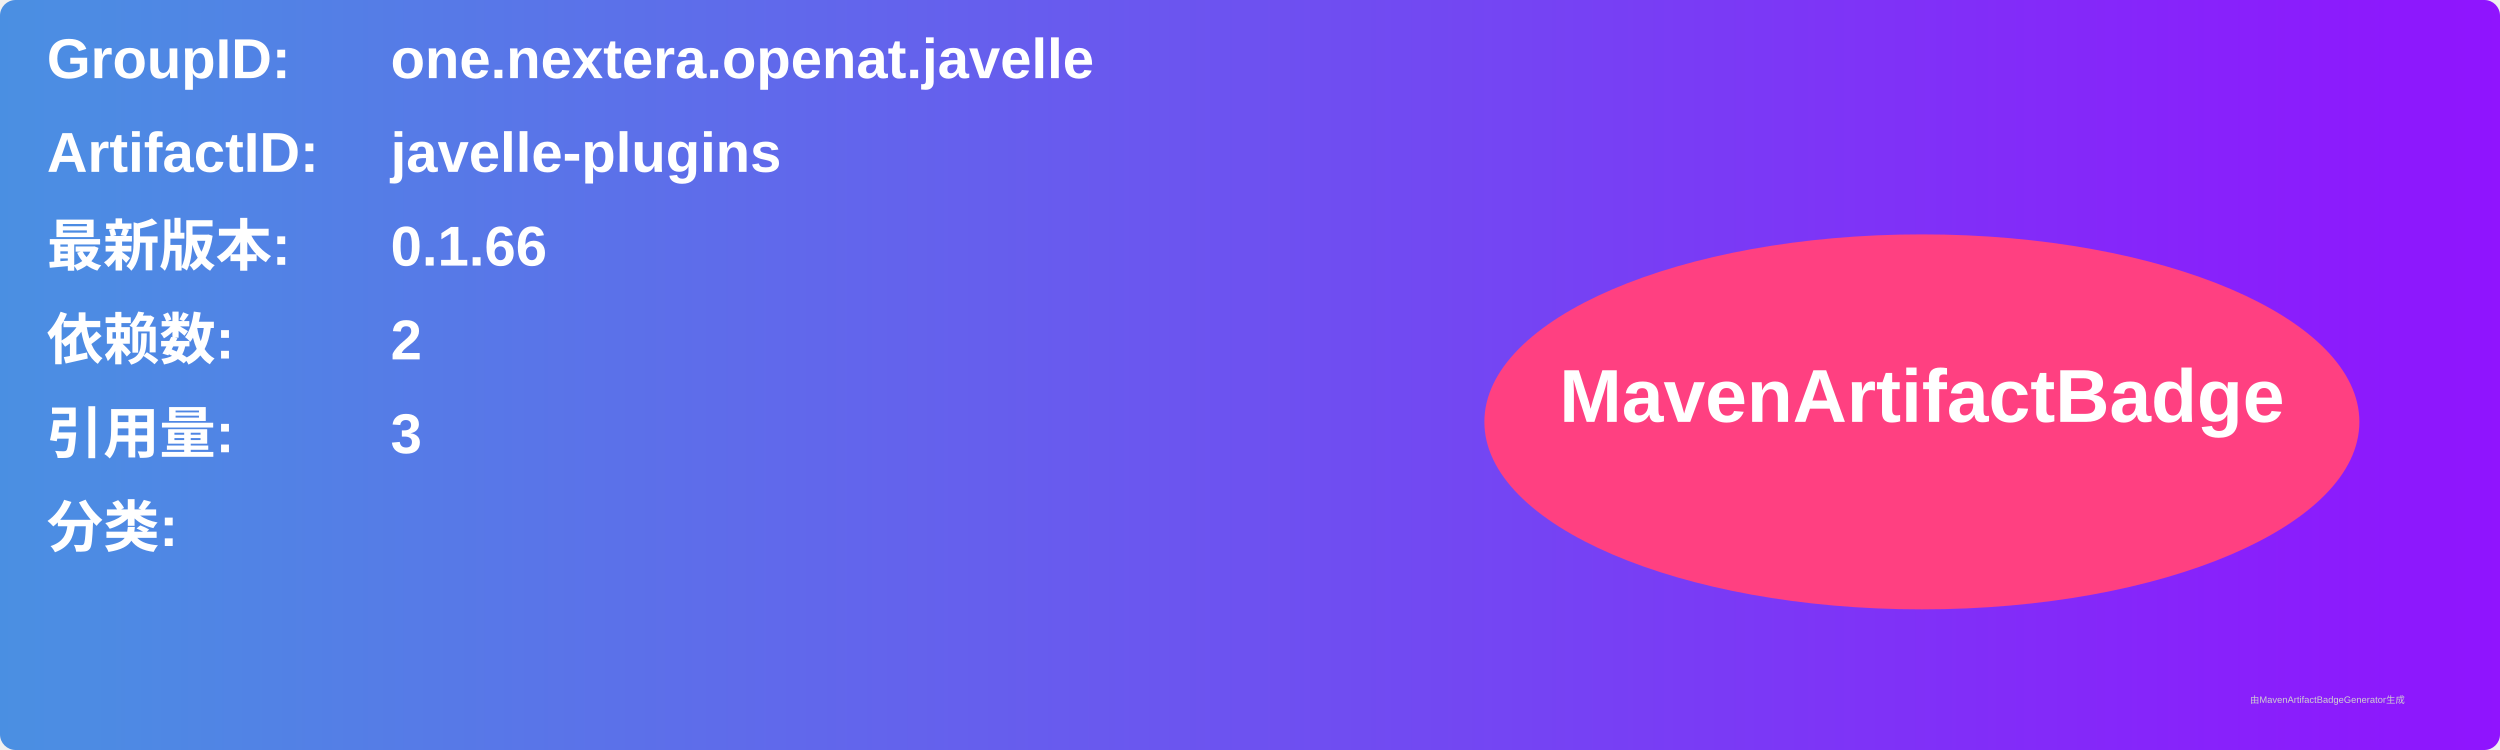
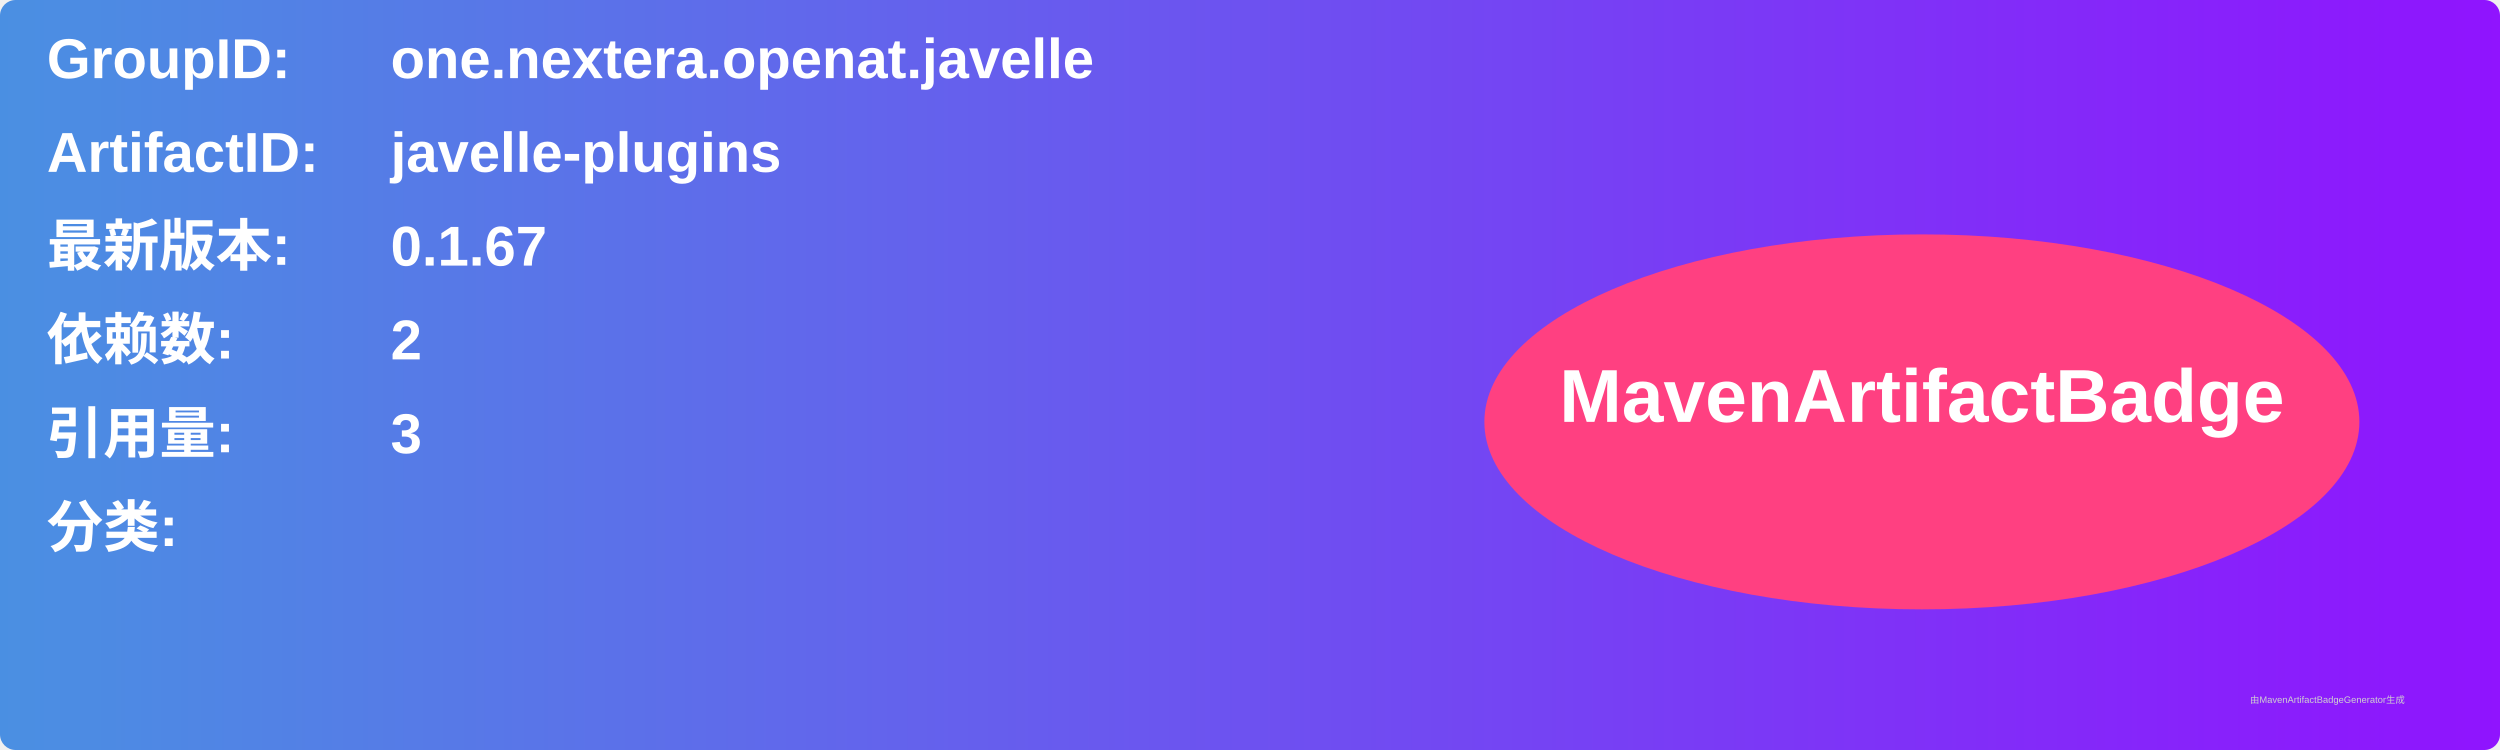
<svg xmlns="http://www.w3.org/2000/svg" width="800" height="240" viewBox="0 0 800 240">
  <linearGradient id="grad" x1="0%" y1="0%" x2="100%" y2="0%">
    <stop offset="0%" stop-color="#4a90e2" />
    <stop offset="100%" stop-color="#9013fe" />
  </linearGradient>
  <rect width="100%" height="100%" rx="5" ry="5" fill="url(#grad)" />
  <g transform="translate(15, 15)">
    <text x="0" y="10" font-family="Arial" font-size="18" fill="white" font-weight="bold" width="260">GroupID:</text>
    <text x="110" y="10" font-family="Arial" font-size="18" fill="white" font-weight="bold" width="460">one.nextera.openat.javelle</text>
    <text x="0" y="40" font-family="Arial" font-size="18" fill="white" font-weight="bold" width="260">ArtifactID:</text>
    <text x="110" y="40" font-family="Arial" font-size="18" fill="white" font-weight="bold" width="460">javelle-plugins</text>
    <text x="0" y="70" font-family="Arial" font-size="18" fill="white" font-weight="bold">最新版本:</text>
    <text x="110" y="70" font-family="Arial" font-size="18" fill="white" font-weight="bold">
-       <tspan font-weight="bold">0.1.66</tspan>
+       <tspan font-weight="bold">0.1.67</tspan>
    </text>
    <text x="0" y="100" font-family="Arial" font-size="18" fill="white" font-weight="bold">依赖数: </text>
    <text x="110" y="100" font-family="Arial" font-size="18" fill="white">
      <tspan font-weight="bold">2</tspan>
    </text>
    <text x="0" y="130" font-family="Arial" font-size="18" fill="white" font-weight="bold">引用量: </text>
    <text x="110" y="130" font-family="Arial" font-size="18" fill="white">
      <tspan font-weight="bold">3</tspan>
    </text>
    <text x="0" y="160" font-family="Arial" font-size="18" fill="white" font-weight="bold">分类:</text>
    <text x="10" y="190" font-family="Arial" font-size="10" fill="white">
      <tspan font-weight="bold" />
    </text>
    <ellipse cx="600" cy="120" rx="140" ry="60" fill="#ff4081" />
    <text x="600" y="120" text-anchor="middle" font-family="Arial" font-size="24" fill="white" font-weight="bold">MavenArtifactBadge</text>
  </g>
  <text x="720" y="225" font-family="Arial" font-size="3" fill="#d0d0d0">由MavenArtifactBadgeGenerator生成</text>
</svg>
